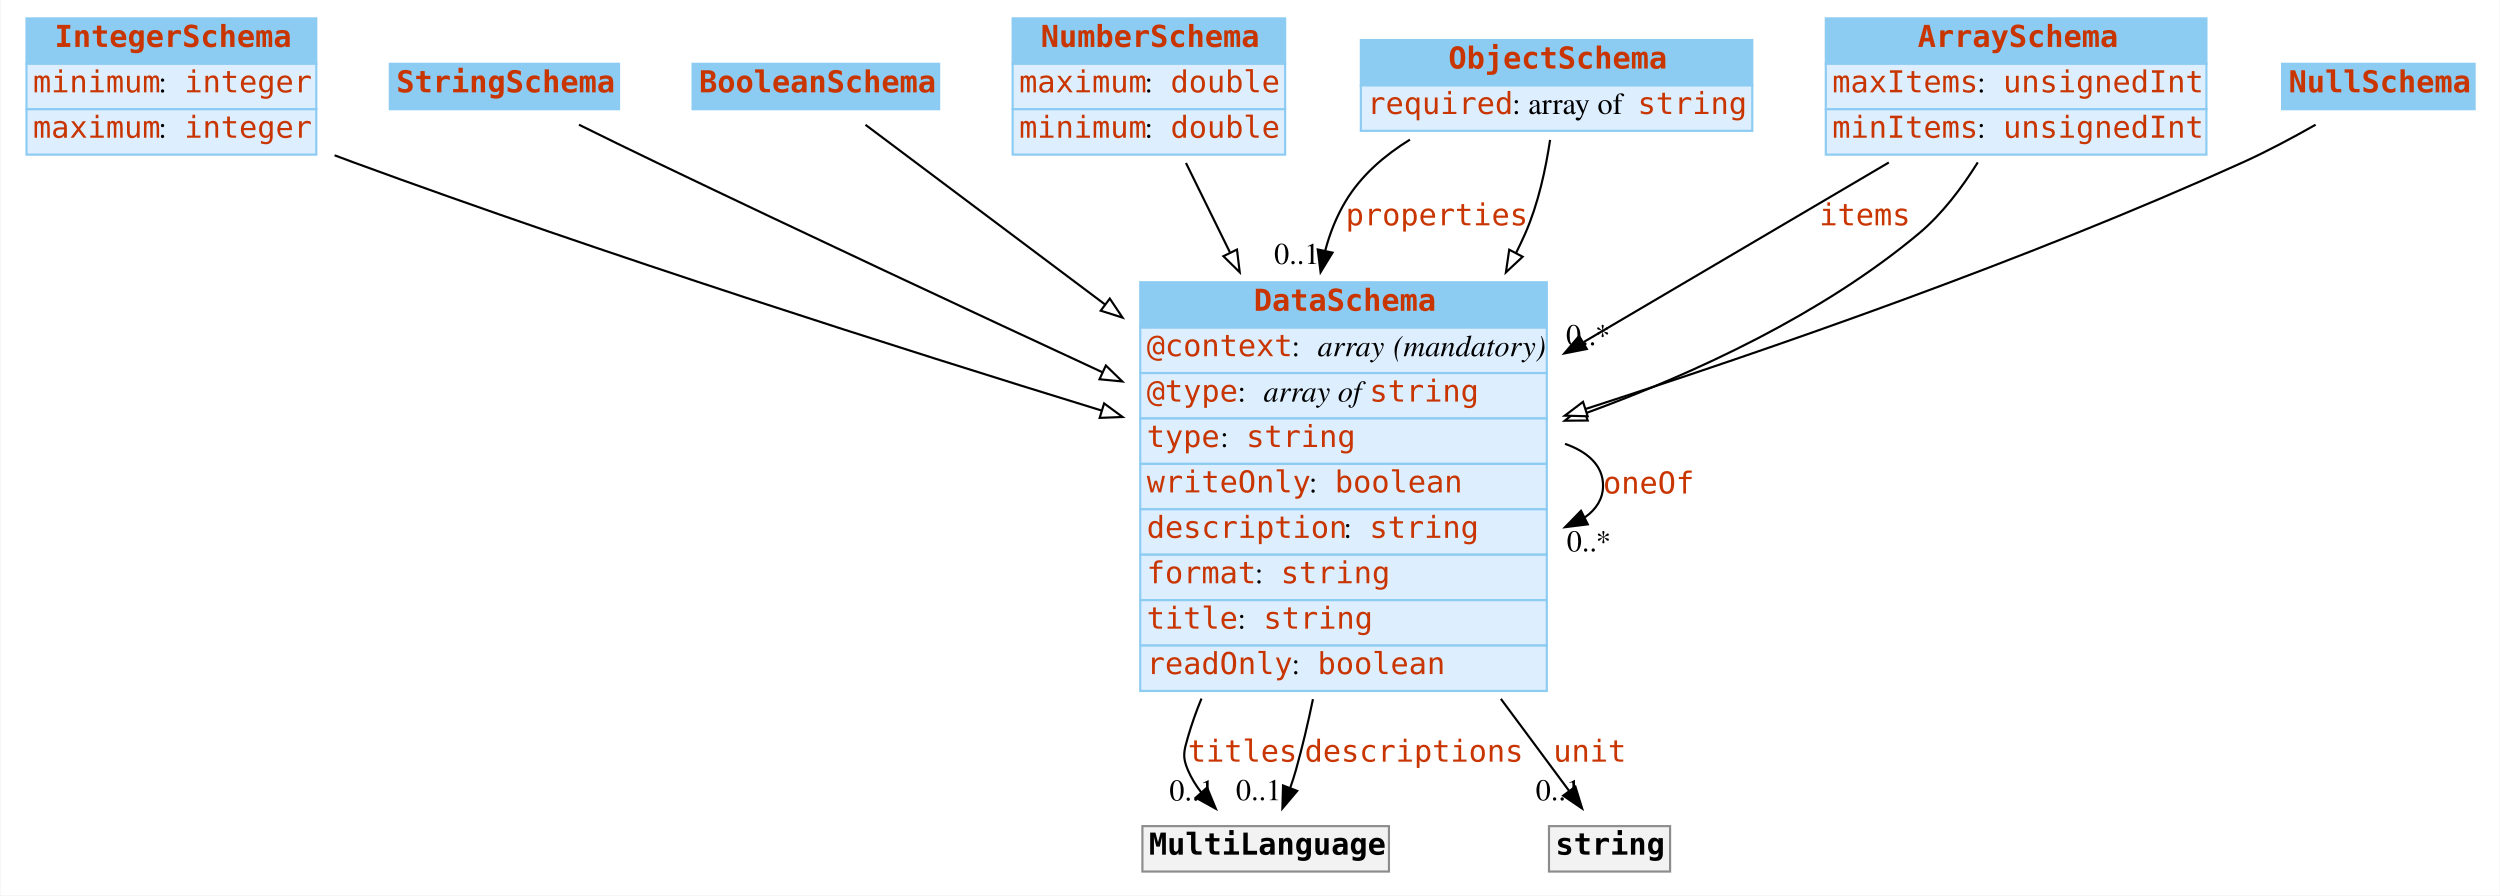
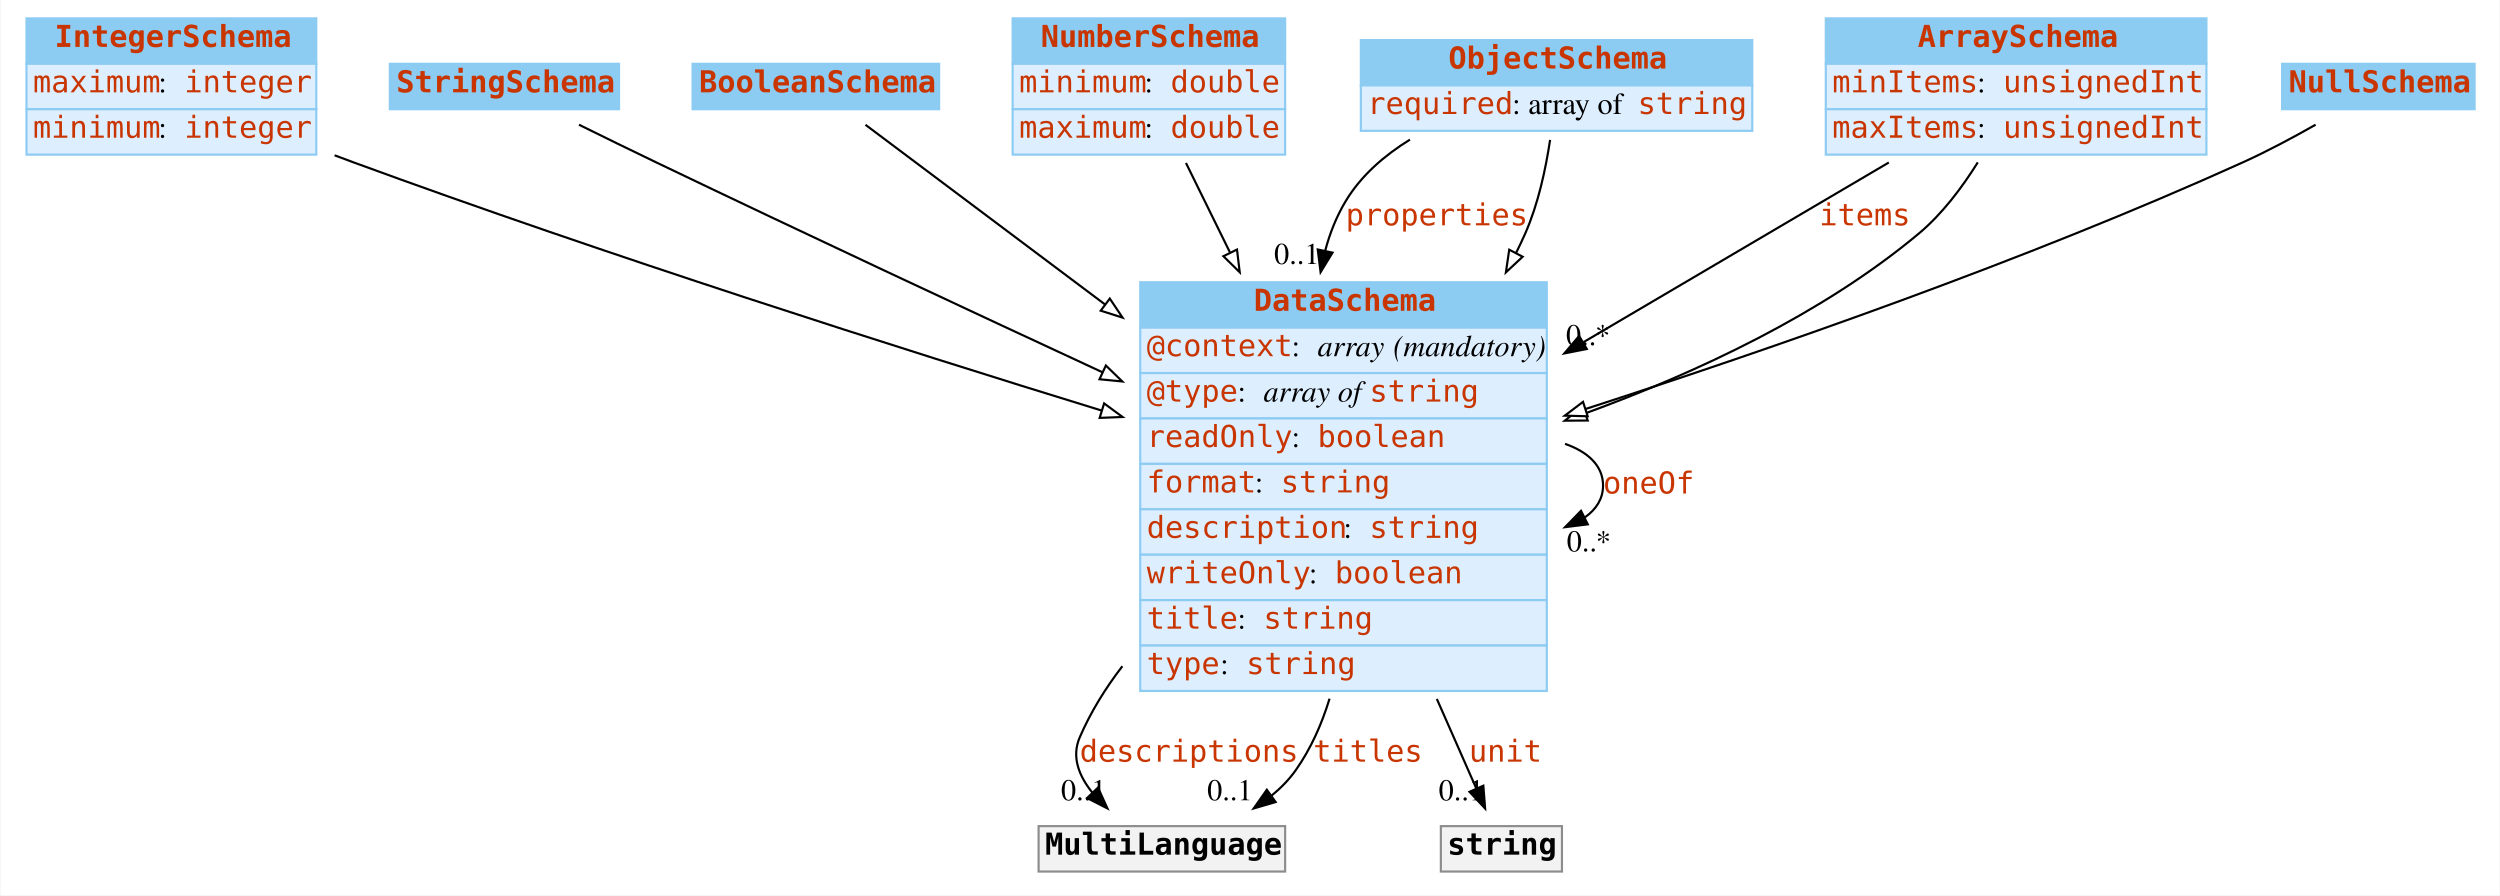
<svg xmlns="http://www.w3.org/2000/svg" width="1156pt" height="414pt" viewBox="0.00 0.00 1155.50 414.00">
  <g id="graph0" class="graph" transform="scale(1 1) rotate(0) translate(4 410)">
    <polygon fill="white" stroke="none" points="-4,4 -4,-410 1151.5,-410 1151.5,4 -4,4" />
    <g id="node1" class="node">
      <polygon fill="#8ccbf2" stroke="none" points="8,-380.5 8,-401.5 142,-401.5 142,-380.5 8,-380.5" />
      <polygon fill="none" stroke="#8ccbf2" points="8,-380.5 8,-401.5 142,-401.5 142,-380.5 8,-380.5" />
      <text text-anchor="start" x="21" y="-388.3" font-family="mono" font-weight="bold" font-size="14.00" fill="#c83500">IntegerSchema</text>
      <polygon fill="#ddeeff" stroke="none" points="8,-359.5 8,-380.5 142,-380.5 142,-359.5 8,-359.5" />
      <polygon fill="none" stroke="#8ccbf2" points="8,-359.5 8,-380.5 142,-380.5 142,-359.5 8,-359.5" />
-       <text text-anchor="start" x="11" y="-367.3" font-family="mono" font-size="14.00" fill="#c83500">minimum</text>
+       <text text-anchor="start" x="11" y="-367.3" font-family="mono" font-size="14.00" fill="#c83500">maximum</text>
      <text text-anchor="start" x="69" y="-367.3" font-family="Times,serif" font-size="14.00"> : </text>
      <text text-anchor="start" x="81" y="-367.3" font-family="mono" font-size="14.00" fill="#c83500">integer</text>
      <polygon fill="#ddeeff" stroke="none" points="8,-338.5 8,-359.5 142,-359.5 142,-338.5 8,-338.5" />
      <polygon fill="none" stroke="#8ccbf2" points="8,-338.5 8,-359.5 142,-359.5 142,-338.5 8,-338.5" />
-       <text text-anchor="start" x="11" y="-346.3" font-family="mono" font-size="14.00" fill="#c83500">maximum</text>
+       <text text-anchor="start" x="11" y="-346.3" font-family="mono" font-size="14.00" fill="#c83500">minimum</text>
      <text text-anchor="start" x="69" y="-346.3" font-family="Times,serif" font-size="14.00"> : </text>
      <text text-anchor="start" x="81" y="-346.3" font-family="mono" font-size="14.00" fill="#c83500">integer</text>
    </g>
    <g id="node8" class="node">
      <polygon fill="#8ccbf2" stroke="none" points="523,-258.5 523,-279.5 711,-279.5 711,-258.5 523,-258.5" />
      <polygon fill="none" stroke="#8ccbf2" points="523,-258.5 523,-279.5 711,-279.5 711,-258.5 523,-258.5" />
      <text text-anchor="start" x="575.5" y="-266.3" font-family="mono" font-weight="bold" font-size="14.00" fill="#c83500">DataSchema</text>
      <polygon fill="#ddeeff" stroke="none" points="523,-237.5 523,-258.5 711,-258.5 711,-237.5 523,-237.5" />
      <polygon fill="none" stroke="#8ccbf2" points="523,-237.5 523,-258.5 711,-258.5 711,-237.5 523,-237.5" />
      <text text-anchor="start" x="526" y="-245.3" font-family="mono" font-size="14.00" fill="#c83500">@context</text>
      <text text-anchor="start" x="593" y="-245.3" font-family="Times,serif" font-size="14.00"> : </text>
      <text text-anchor="start" x="605" y="-245.3" font-family="Times,serif" font-style="italic" font-size="14.00">array</text>
      <text text-anchor="start" x="636" y="-245.3" font-family="Times,serif" font-size="14.00"> </text>
      <text text-anchor="start" x="640" y="-245.3" font-family="Times,serif" font-style="italic" font-size="14.00">(mandatory)</text>
      <polygon fill="#ddeeff" stroke="none" points="523,-216.5 523,-237.5 711,-237.5 711,-216.5 523,-216.5" />
      <polygon fill="none" stroke="#8ccbf2" points="523,-216.5 523,-237.5 711,-237.5 711,-216.5 523,-216.5" />
      <text text-anchor="start" x="526" y="-224.3" font-family="mono" font-size="14.00" fill="#c83500">@type</text>
      <text text-anchor="start" x="568" y="-224.3" font-family="Times,serif" font-size="14.00"> : </text>
      <text text-anchor="start" x="580" y="-224.3" font-family="Times,serif" font-style="italic" font-size="14.00">array of </text>
      <text text-anchor="start" x="629" y="-224.3" font-family="mono" font-size="14.00" fill="#c83500">string</text>
      <polygon fill="#ddeeff" stroke="none" points="523,-195.5 523,-216.5 711,-216.5 711,-195.5 523,-195.5" />
      <polygon fill="none" stroke="#8ccbf2" points="523,-195.5 523,-216.5 711,-216.5 711,-195.5 523,-195.5" />
-       <text text-anchor="start" x="526" y="-203.3" font-family="mono" font-size="14.00" fill="#c83500">type</text>
-       <text text-anchor="start" x="560" y="-203.3" font-family="Times,serif" font-size="14.00"> : </text>
-       <text text-anchor="start" x="572" y="-203.3" font-family="mono" font-size="14.00" fill="#c83500">string</text>
+       <text text-anchor="start" x="526" y="-203.3" font-family="mono" font-size="14.00" fill="#c83500">readOnly</text>
+       <text text-anchor="start" x="593" y="-203.3" font-family="Times,serif" font-size="14.00"> : </text>
+       <text text-anchor="start" x="605" y="-203.3" font-family="mono" font-size="14.00" fill="#c83500">boolean</text>
      <polygon fill="#ddeeff" stroke="none" points="523,-174.5 523,-195.5 711,-195.5 711,-174.5 523,-174.5" />
      <polygon fill="none" stroke="#8ccbf2" points="523,-174.5 523,-195.5 711,-195.5 711,-174.5 523,-174.5" />
-       <text text-anchor="start" x="526" y="-182.3" font-family="mono" font-size="14.00" fill="#c83500">writeOnly</text>
-       <text text-anchor="start" x="601" y="-182.3" font-family="Times,serif" font-size="14.00"> : </text>
-       <text text-anchor="start" x="613" y="-182.3" font-family="mono" font-size="14.00" fill="#c83500">boolean</text>
+       <text text-anchor="start" x="526" y="-182.3" font-family="mono" font-size="14.00" fill="#c83500">format</text>
+       <text text-anchor="start" x="576" y="-182.3" font-family="Times,serif" font-size="14.00"> : </text>
+       <text text-anchor="start" x="588" y="-182.3" font-family="mono" font-size="14.00" fill="#c83500">string</text>
      <polygon fill="#ddeeff" stroke="none" points="523,-153.5 523,-174.5 711,-174.5 711,-153.5 523,-153.5" />
      <polygon fill="none" stroke="#8ccbf2" points="523,-153.5 523,-174.5 711,-174.5 711,-153.5 523,-153.5" />
      <text text-anchor="start" x="526" y="-161.3" font-family="mono" font-size="14.00" fill="#c83500">description</text>
      <text text-anchor="start" x="617" y="-161.3" font-family="Times,serif" font-size="14.00"> : </text>
      <text text-anchor="start" x="629" y="-161.3" font-family="mono" font-size="14.00" fill="#c83500">string</text>
      <polygon fill="#ddeeff" stroke="none" points="523,-132.5 523,-153.5 711,-153.5 711,-132.5 523,-132.5" />
      <polygon fill="none" stroke="#8ccbf2" points="523,-132.5 523,-153.5 711,-153.5 711,-132.5 523,-132.5" />
-       <text text-anchor="start" x="526" y="-140.3" font-family="mono" font-size="14.00" fill="#c83500">format</text>
-       <text text-anchor="start" x="576" y="-140.3" font-family="Times,serif" font-size="14.00"> : </text>
-       <text text-anchor="start" x="588" y="-140.3" font-family="mono" font-size="14.00" fill="#c83500">string</text>
+       <text text-anchor="start" x="526" y="-140.3" font-family="mono" font-size="14.00" fill="#c83500">writeOnly</text>
+       <text text-anchor="start" x="601" y="-140.3" font-family="Times,serif" font-size="14.00"> : </text>
+       <text text-anchor="start" x="613" y="-140.3" font-family="mono" font-size="14.00" fill="#c83500">boolean</text>
      <polygon fill="#ddeeff" stroke="none" points="523,-111.5 523,-132.5 711,-132.5 711,-111.5 523,-111.5" />
      <polygon fill="none" stroke="#8ccbf2" points="523,-111.5 523,-132.5 711,-132.5 711,-111.5 523,-111.5" />
      <text text-anchor="start" x="526" y="-119.3" font-family="mono" font-size="14.00" fill="#c83500">title</text>
      <text text-anchor="start" x="568" y="-119.3" font-family="Times,serif" font-size="14.00"> : </text>
      <text text-anchor="start" x="580" y="-119.3" font-family="mono" font-size="14.00" fill="#c83500">string</text>
      <polygon fill="#ddeeff" stroke="none" points="523,-90.5 523,-111.5 711,-111.5 711,-90.5 523,-90.5" />
      <polygon fill="none" stroke="#8ccbf2" points="523,-90.5 523,-111.5 711,-111.5 711,-90.5 523,-90.5" />
-       <text text-anchor="start" x="526" y="-98.3" font-family="mono" font-size="14.00" fill="#c83500">readOnly</text>
-       <text text-anchor="start" x="593" y="-98.3" font-family="Times,serif" font-size="14.00"> : </text>
-       <text text-anchor="start" x="605" y="-98.3" font-family="mono" font-size="14.00" fill="#c83500">boolean</text>
+       <text text-anchor="start" x="526" y="-98.3" font-family="mono" font-size="14.00" fill="#c83500">type</text>
+       <text text-anchor="start" x="560" y="-98.3" font-family="Times,serif" font-size="14.00"> : </text>
+       <text text-anchor="start" x="572" y="-98.3" font-family="mono" font-size="14.00" fill="#c83500">string</text>
    </g>
-     <g id="edge9" class="edge">
+     <g id="edge7" class="edge">
      <path fill="none" stroke="black" d="M150.45,-338.195C153.33,-337.1 156.188,-336.032 159,-335 275.91,-292.109 411.856,-248.848 505.089,-220.172" />
      <polygon fill="white" stroke="black" points="506.292,-223.464 514.824,-217.183 504.237,-216.772 506.292,-223.464" />
    </g>
    <g id="node2" class="node">
      <polygon fill="#8ccbf2" stroke="none" points="176,-359.5 176,-380.5 282,-380.5 282,-359.5 176,-359.5" />
      <polygon fill="none" stroke="#8ccbf2" points="176,-359.5 176,-380.5 282,-380.5 282,-359.5 176,-359.5" />
      <text text-anchor="start" x="179" y="-367.3" font-family="mono" font-weight="bold" font-size="14.00" fill="#c83500">StringSchema</text>
    </g>
    <g id="edge13" class="edge">
      <path fill="none" stroke="black" d="M263.466,-352.334C274.764,-346.755 287.396,-340.568 299,-335 367.319,-302.217 444.309,-266.239 505.421,-237.908" />
      <polygon fill="white" stroke="black" points="507.101,-240.987 514.703,-233.607 504.158,-234.635 507.101,-240.987" />
    </g>
    <g id="node3" class="node">
      <polygon fill="#8ccbf2" stroke="none" points="316,-359.5 316,-380.5 430,-380.5 430,-359.5 316,-359.5" />
      <polygon fill="none" stroke="#8ccbf2" points="316,-359.5 316,-380.5 430,-380.5 430,-359.5 316,-359.5" />
      <text text-anchor="start" x="319" y="-367.3" font-family="mono" font-weight="bold" font-size="14.00" fill="#c83500">BooleanSchema</text>
    </g>
    <g id="edge11" class="edge">
      <path fill="none" stroke="black" d="M395.955,-352.284C421.644,-333.017 465.143,-300.392 506.792,-269.156" />
      <polygon fill="white" stroke="black" points="508.916,-271.938 514.816,-263.138 504.716,-266.338 508.916,-271.938" />
    </g>
    <g id="node4" class="node">
      <polygon fill="#8ccbf2" stroke="none" points="464,-380.5 464,-401.5 590,-401.5 590,-380.5 464,-380.5" />
      <polygon fill="none" stroke="#8ccbf2" points="464,-380.5 464,-401.5 590,-401.5 590,-380.5 464,-380.5" />
      <text text-anchor="start" x="477" y="-388.3" font-family="mono" font-weight="bold" font-size="14.00" fill="#c83500">NumberSchema</text>
      <polygon fill="#ddeeff" stroke="none" points="464,-359.5 464,-380.5 590,-380.5 590,-359.5 464,-359.5" />
      <polygon fill="none" stroke="#8ccbf2" points="464,-359.5 464,-380.5 590,-380.5 590,-359.5 464,-359.5" />
-       <text text-anchor="start" x="467" y="-367.3" font-family="mono" font-size="14.00" fill="#c83500">maximum</text>
+       <text text-anchor="start" x="467" y="-367.3" font-family="mono" font-size="14.00" fill="#c83500">minimum</text>
      <text text-anchor="start" x="525" y="-367.3" font-family="Times,serif" font-size="14.00"> : </text>
      <text text-anchor="start" x="537" y="-367.3" font-family="mono" font-size="14.00" fill="#c83500">double</text>
      <polygon fill="#ddeeff" stroke="none" points="464,-338.5 464,-359.5 590,-359.5 590,-338.5 464,-338.5" />
      <polygon fill="none" stroke="#8ccbf2" points="464,-338.5 464,-359.5 590,-359.5 590,-338.5 464,-338.5" />
-       <text text-anchor="start" x="467" y="-346.3" font-family="mono" font-size="14.00" fill="#c83500">minimum</text>
+       <text text-anchor="start" x="467" y="-346.3" font-family="mono" font-size="14.00" fill="#c83500">maximum</text>
      <text text-anchor="start" x="525" y="-346.3" font-family="Times,serif" font-size="14.00"> : </text>
      <text text-anchor="start" x="537" y="-346.3" font-family="mono" font-size="14.00" fill="#c83500">double</text>
    </g>
-     <g id="edge7" class="edge">
+     <g id="edge9" class="edge">
      <path fill="none" stroke="black" d="M544.14,-334.648C550.095,-322.539 557.124,-308.248 564.426,-293.4" />
      <polygon fill="white" stroke="black" points="567.729,-294.616 569.001,-284.098 561.447,-291.527 567.729,-294.616" />
    </g>
    <g id="node5" class="node">
      <polygon fill="#8ccbf2" stroke="none" points="625,-370.5 625,-391.5 806,-391.5 806,-370.5 625,-370.5" />
      <polygon fill="none" stroke="#8ccbf2" points="625,-370.5 625,-391.5 806,-391.5 806,-370.5 625,-370.5" />
      <text text-anchor="start" x="665.5" y="-378.3" font-family="mono" font-weight="bold" font-size="14.00" fill="#c83500">ObjectSchema</text>
      <polygon fill="#ddeeff" stroke="none" points="625,-349.5 625,-370.5 806,-370.5 806,-349.5 625,-349.5" />
      <polygon fill="none" stroke="#8ccbf2" points="625,-349.5 625,-370.5 806,-370.5 806,-349.5 625,-349.5" />
      <text text-anchor="start" x="628" y="-357.3" font-family="mono" font-size="14.00" fill="#c83500">required</text>
      <text text-anchor="start" x="695" y="-357.3" font-family="Times,serif" font-size="14.00"> : array of </text>
      <text text-anchor="start" x="753" y="-357.3" font-family="mono" font-size="14.00" fill="#c83500">string</text>
    </g>
    <g id="edge1" class="edge">
      <path fill="none" stroke="black" d="M647.71,-345.436C635.883,-338.14 625.102,-328.817 618,-317 613.727,-309.89 610.655,-302.144 608.529,-294.09" />
      <polygon fill="black" stroke="black" points="611.913,-293.176 606.388,-284.135 605.069,-294.648 611.913,-293.176" />
      <text text-anchor="start" x="618" y="-305.8" font-family="mono" font-size="14.00" fill="#c83500">properties</text>
      <text text-anchor="middle" x="595.388" y="-287.935" font-family="Times,serif" font-size="14.00">0..1</text>
    </g>
-     <g id="edge8" class="edge">
+     <g id="edge10" class="edge">
      <path fill="none" stroke="black" d="M712.51,-345.311C710.534,-332.094 707.054,-315.68 701,-302 699.67,-298.996 698.254,-295.993 696.762,-293" />
      <polygon fill="white" stroke="black" points="699.817,-291.289 692.075,-284.057 693.617,-294.539 699.817,-291.289" />
    </g>
    <g id="node6" class="node">
      <polygon fill="#8ccbf2" stroke="none" points="840,-380.5 840,-401.5 1016,-401.5 1016,-380.5 840,-380.5" />
      <polygon fill="none" stroke="#8ccbf2" points="840,-380.5 840,-401.5 1016,-401.5 1016,-380.5 840,-380.5" />
      <text text-anchor="start" x="882.5" y="-388.3" font-family="mono" font-weight="bold" font-size="14.00" fill="#c83500">ArraySchema</text>
      <polygon fill="#ddeeff" stroke="none" points="840,-359.5 840,-380.5 1016,-380.5 1016,-359.5 840,-359.5" />
      <polygon fill="none" stroke="#8ccbf2" points="840,-359.5 840,-380.5 1016,-380.5 1016,-359.5 840,-359.5" />
-       <text text-anchor="start" x="843" y="-367.3" font-family="mono" font-size="14.00" fill="#c83500">maxItems</text>
+       <text text-anchor="start" x="843" y="-367.3" font-family="mono" font-size="14.00" fill="#c83500">minItems</text>
      <text text-anchor="start" x="910" y="-367.3" font-family="Times,serif" font-size="14.00"> : </text>
      <text text-anchor="start" x="922" y="-367.3" font-family="mono" font-size="14.00" fill="#c83500">unsignedInt</text>
      <polygon fill="#ddeeff" stroke="none" points="840,-338.5 840,-359.5 1016,-359.5 1016,-338.5 840,-338.5" />
      <polygon fill="none" stroke="#8ccbf2" points="840,-338.5 840,-359.5 1016,-359.5 1016,-338.5 840,-338.5" />
-       <text text-anchor="start" x="843" y="-346.3" font-family="mono" font-size="14.00" fill="#c83500">minItems</text>
+       <text text-anchor="start" x="843" y="-346.3" font-family="mono" font-size="14.00" fill="#c83500">maxItems</text>
      <text text-anchor="start" x="910" y="-346.3" font-family="Times,serif" font-size="14.00"> : </text>
      <text text-anchor="start" x="922" y="-346.3" font-family="mono" font-size="14.00" fill="#c83500">unsignedInt</text>
    </g>
    <g id="edge2" class="edge">
      <path fill="none" stroke="black" d="M869.138,-334.864C829.351,-311.452 775.579,-279.812 727.913,-251.764" />
      <polygon fill="black" stroke="black" points="729.482,-248.626 719.089,-246.572 725.932,-254.659 729.482,-248.626" />
      <text text-anchor="start" x="837" y="-305.8" font-family="mono" font-size="14.00" fill="#c83500">items</text>
      <text text-anchor="middle" x="730.089" y="-250.372" font-family="Times,serif" font-size="14.00">0..*</text>
    </g>
-     <g id="edge10" class="edge">
+     <g id="edge8" class="edge">
      <path fill="none" stroke="black" d="M910.273,-334.915C903.037,-323.308 893.806,-311.032 883,-302 838.363,-264.69 779.827,-237.53 729.034,-218.958" />
      <polygon fill="white" stroke="black" points="729.91,-215.554 719.315,-215.474 727.547,-222.143 729.91,-215.554" />
    </g>
    <g id="node7" class="node">
      <polygon fill="#8ccbf2" stroke="none" points="1051,-359.5 1051,-380.5 1140,-380.5 1140,-359.5 1051,-359.5" />
      <polygon fill="none" stroke="#8ccbf2" points="1051,-359.5 1051,-380.5 1140,-380.5 1140,-359.5 1051,-359.5" />
      <text text-anchor="start" x="1054" y="-367.3" font-family="mono" font-weight="bold" font-size="14.00" fill="#c83500">NullSchema</text>
    </g>
    <g id="edge12" class="edge">
      <path fill="none" stroke="black" d="M1066.49,-352.342C1056.14,-346.459 1044.22,-340.083 1033,-335 932.613,-289.527 813.837,-248.31 728.954,-220.902" />
      <polygon fill="white" stroke="black" points="729.885,-217.525 719.294,-217.795 727.742,-224.188 729.885,-217.525" />
    </g>
-     <g id="edge6" class="edge">
+     <g id="edge3" class="edge">
      <path fill="none" stroke="black" d="M719.418,-204.764C730.134,-201.003 737,-194.582 737,-185.5 737,-179.398 733.9,-174.497 728.616,-170.797" />
      <polygon fill="black" stroke="black" points="729.932,-167.543 719.418,-166.236 726.822,-173.814 729.932,-167.543" />
      <text text-anchor="start" x="737" y="-181.8" font-family="mono" font-size="14.00" fill="#c83500">oneOf</text>
      <text text-anchor="middle" x="730.418" y="-155.036" font-family="Times,serif" font-size="14.00">0..*</text>
    </g>
    <g id="node9" class="node">
-       <polygon fill="#f2f2f2" stroke="none" points="524,-7 524,-28 638,-28 638,-7 524,-7" />
-       <polygon fill="none" stroke="#8c8c8c" points="524,-7 524,-28 638,-28 638,-7 524,-7" />
-       <text text-anchor="start" x="527" y="-14.8" font-family="mono" font-weight="bold" font-size="14.00">MultiLanguage</text>
+       <polygon fill="#f2f2f2" stroke="none" points="476,-7 476,-28 590,-28 590,-7 476,-7" />
+       <polygon fill="none" stroke="#8c8c8c" points="476,-7 476,-28 590,-28 590,-7 476,-7" />
+       <text text-anchor="start" x="479" y="-14.8" font-family="mono" font-weight="bold" font-size="14.00">MultiLanguage</text>
    </g>
-     <g id="edge3" class="edge">
-       <path fill="none" stroke="black" d="M551.308,-86.971C548.86,-81.031 546.723,-75.02 545,-69 543.166,-62.591 542.405,-60.141 545,-54 546.558,-50.311 548.717,-46.819 551.209,-43.573" />
-       <polygon fill="black" stroke="black" points="553.892,-45.823 557.943,-36.034 548.671,-41.16 553.892,-45.823" />
-       <text text-anchor="start" x="545" y="-57.8" font-family="mono" font-size="14.00" fill="#c83500">titles</text>
-       <text text-anchor="middle" x="546.943" y="-39.834" font-family="Times,serif" font-size="14.00">0..1</text>
+     <g id="edge4" class="edge">
+       <path fill="none" stroke="black" d="M514.737,-101.962C506.849,-91.683 500.015,-80.654 495,-69 491.121,-59.986 494.666,-51.131 500.895,-43.436" />
+       <polygon fill="black" stroke="black" points="503.464,-45.813 507.842,-36.165 498.403,-40.977 503.464,-45.813" />
+       <text text-anchor="start" x="495" y="-57.8" font-family="mono" font-size="14.00" fill="#c83500">descriptions</text>
+       <text text-anchor="middle" x="496.842" y="-39.965" font-family="Times,serif" font-size="14.00">0..1</text>
    </g>
    <g id="edge5" class="edge">
-       <path fill="none" stroke="black" d="M602.863,-86.72C600.564,-75.608 597.951,-64.507 595,-54 594.22,-51.224 593.294,-48.366 592.296,-45.538" />
-       <polygon fill="black" stroke="black" points="595.564,-44.286 588.725,-36.193 589.025,-46.784 595.564,-44.286" />
-       <text text-anchor="start" x="599" y="-57.8" font-family="mono" font-size="14.00" fill="#c83500">descriptions</text>
-       <text text-anchor="middle" x="577.725" y="-39.993" font-family="Times,serif" font-size="14.00">0..1</text>
+       <path fill="none" stroke="black" d="M610.532,-86.931C606.942,-75.186 601.929,-63.873 595,-54 591.849,-49.51 587.928,-45.526 583.597,-42.005" />
+       <polygon fill="black" stroke="black" points="585.608,-39.14 575.44,-36.163 581.532,-44.831 585.608,-39.14" />
+       <text text-anchor="start" x="603" y="-57.8" font-family="mono" font-size="14.00" fill="#c83500">titles</text>
+       <text text-anchor="middle" x="564.44" y="-39.962" font-family="Times,serif" font-size="14.00">0..1</text>
    </g>
    <g id="node10" class="node">
-       <polygon fill="#f2f2f2" stroke="none" points="712,-7 712,-28 768,-28 768,-7 712,-7" />
-       <polygon fill="none" stroke="#8c8c8c" points="712,-7 712,-28 768,-28 768,-7 712,-7" />
-       <text text-anchor="start" x="715" y="-14.8" font-family="mono" font-weight="bold" font-size="14.00">string</text>
+       <polygon fill="#f2f2f2" stroke="none" points="662,-7 662,-28 718,-28 718,-7 662,-7" />
+       <polygon fill="none" stroke="#8c8c8c" points="662,-7 662,-28 718,-28 718,-7 662,-7" />
+       <text text-anchor="start" x="665" y="-14.8" font-family="mono" font-weight="bold" font-size="14.00">string</text>
    </g>
-     <g id="edge4" class="edge">
-       <path fill="none" stroke="black" d="M689.746,-86.843C694.233,-80.806 698.679,-74.822 703,-69 708.956,-60.977 715.44,-52.221 721.293,-44.311" />
-       <polygon fill="black" stroke="black" points="724.208,-46.255 727.34,-36.134 718.58,-42.092 724.208,-46.255" />
-       <text text-anchor="start" x="714" y="-57.8" font-family="mono" font-size="14.00" fill="#c83500">unit</text>
-       <text text-anchor="middle" x="716.34" y="-39.934" font-family="Times,serif" font-size="14.00">0..1</text>
+     <g id="edge6" class="edge">
+       <path fill="none" stroke="black" d="M660.137,-86.831C662.799,-80.798 665.436,-74.817 668,-69 671.389,-61.312 675.067,-52.957 678.428,-45.317" />
+       <polygon fill="black" stroke="black" points="681.648,-46.69 682.471,-36.127 675.24,-43.871 681.648,-46.69" />
+       <text text-anchor="start" x="675" y="-57.8" font-family="mono" font-size="14.00" fill="#c83500">unit</text>
+       <text text-anchor="middle" x="671.471" y="-39.927" font-family="Times,serif" font-size="14.00">0..1</text>
    </g>
  </g>
</svg>
